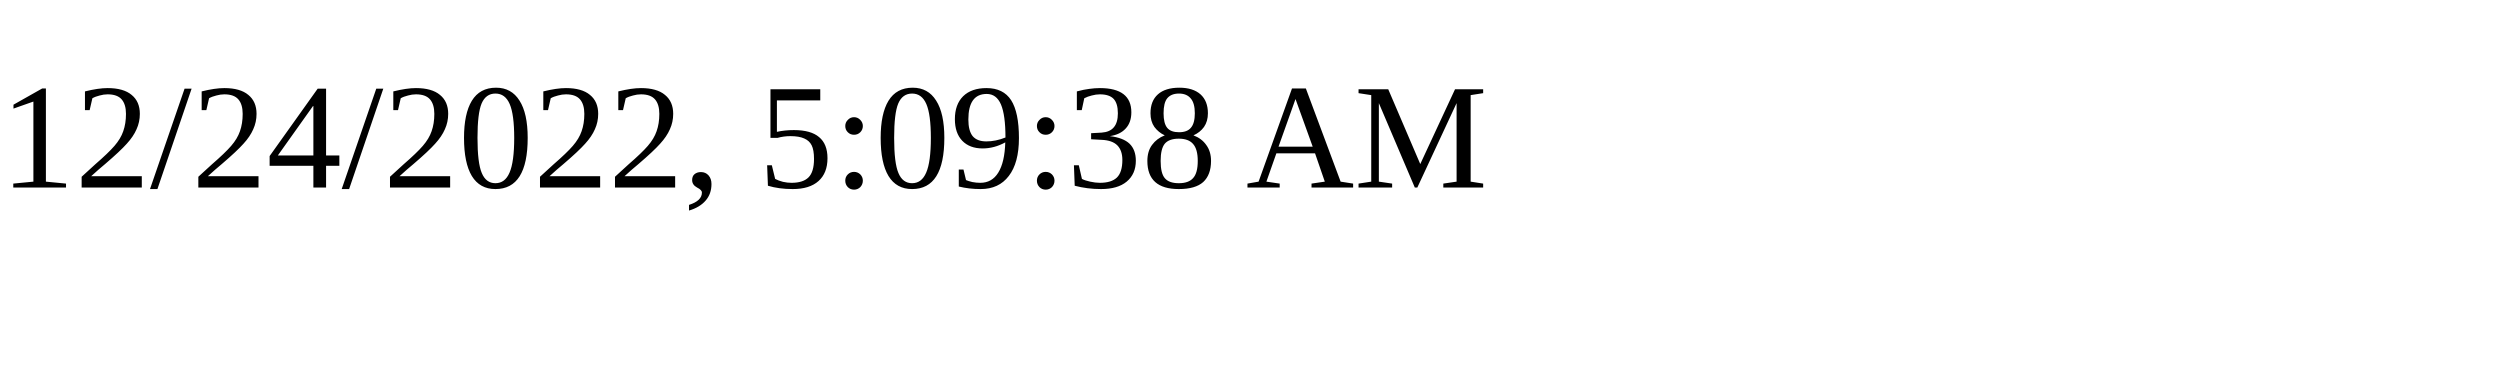
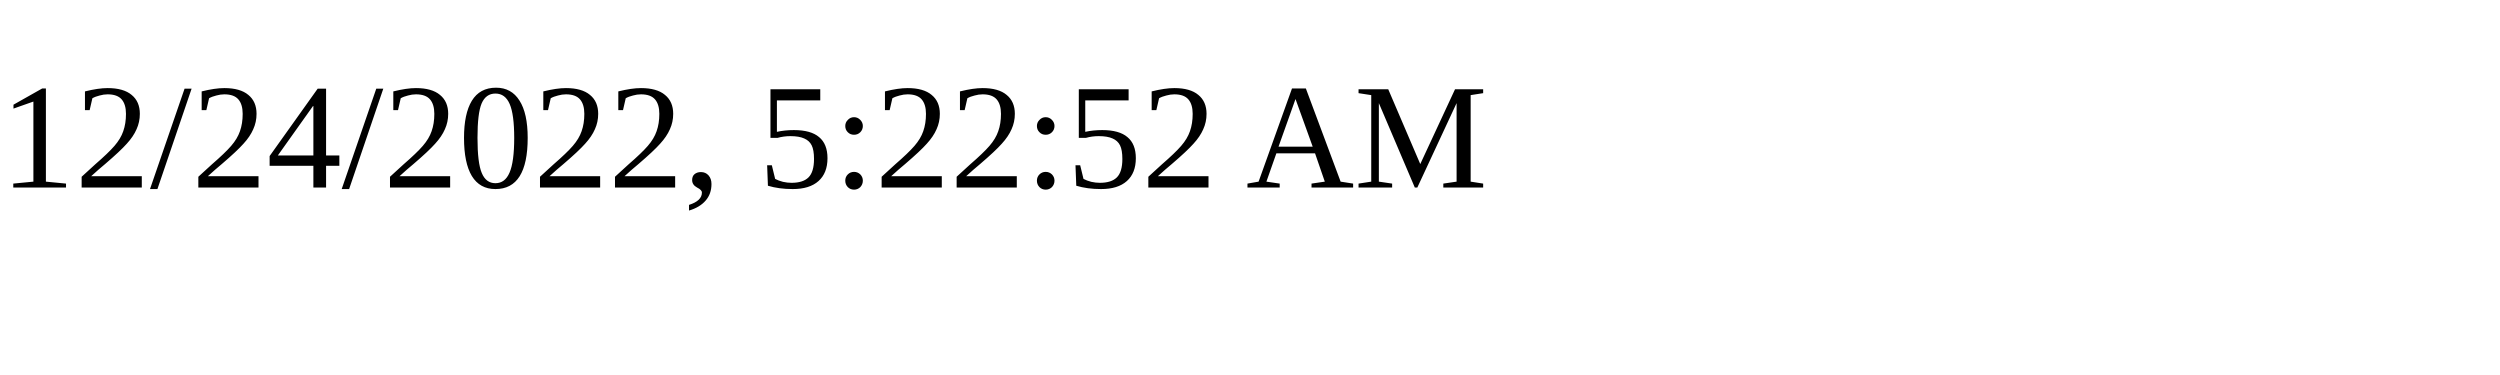
<svg xmlns="http://www.w3.org/2000/svg" height="30" width="200">
-   <text x="0" y="15">12/24/2022, 5:09:38 AM</text>
+   <text x="0" y="15">12/24/2022, 5:22:52 AM</text>
</svg>
